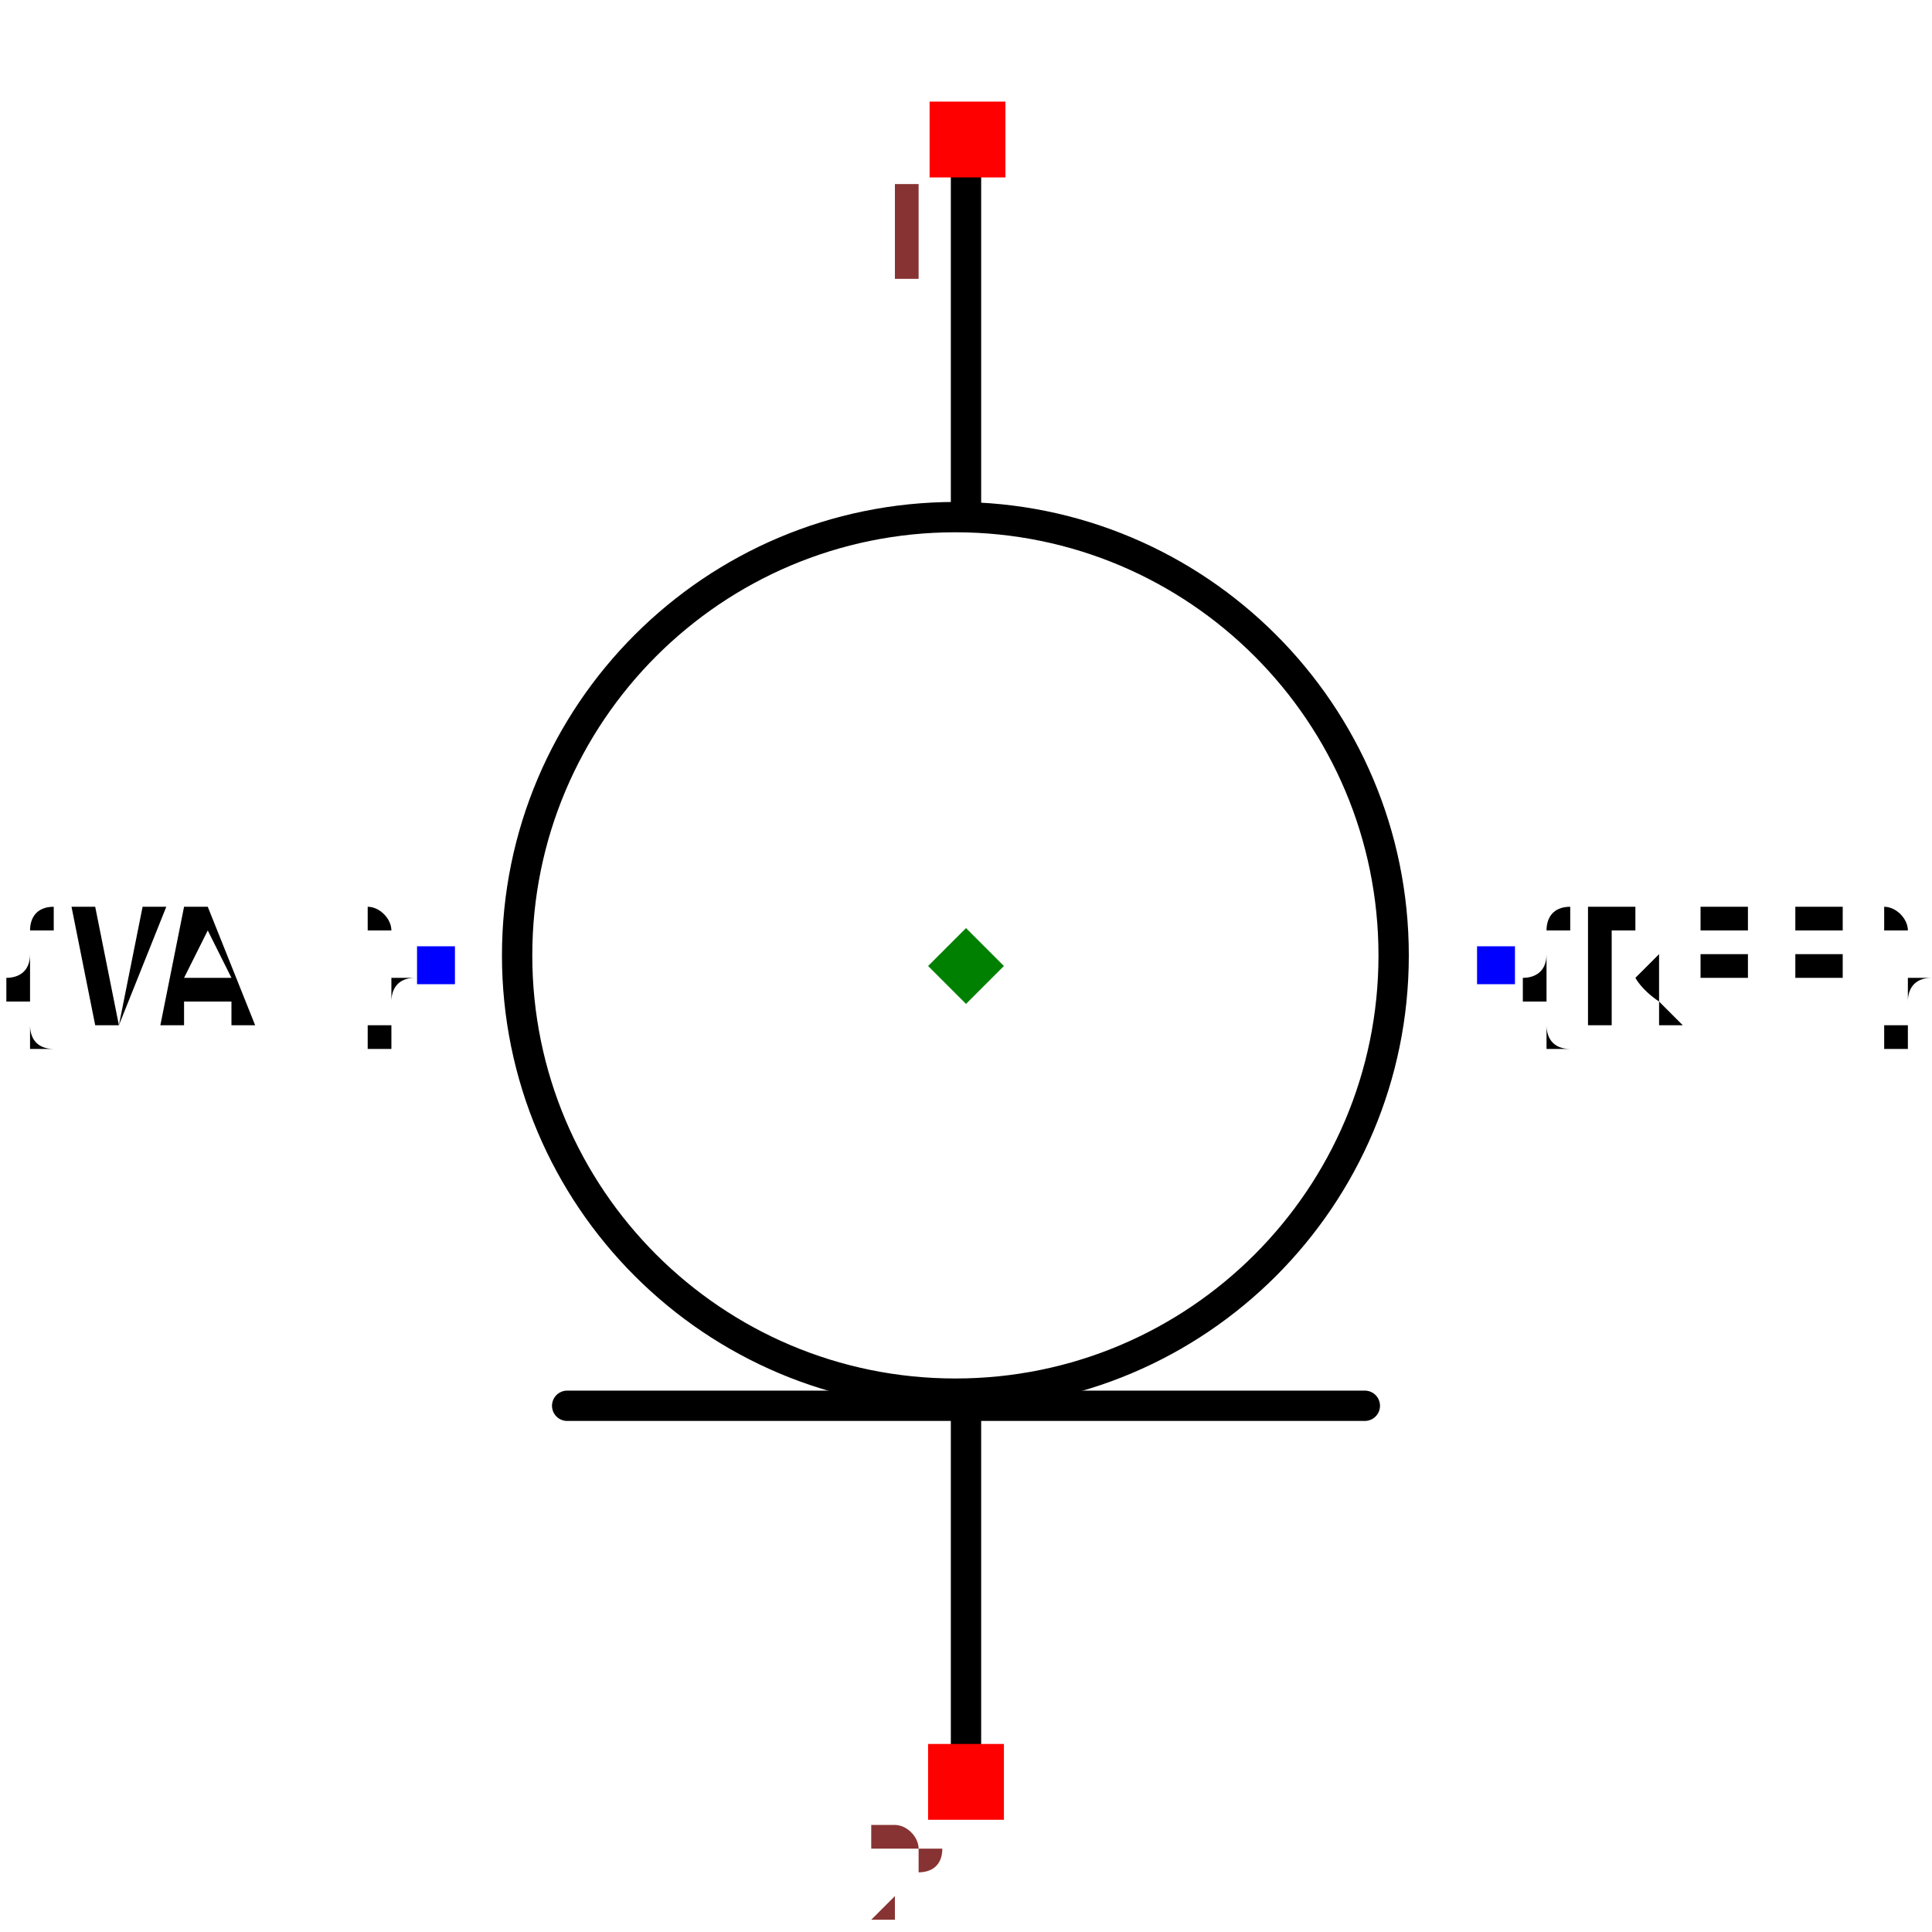
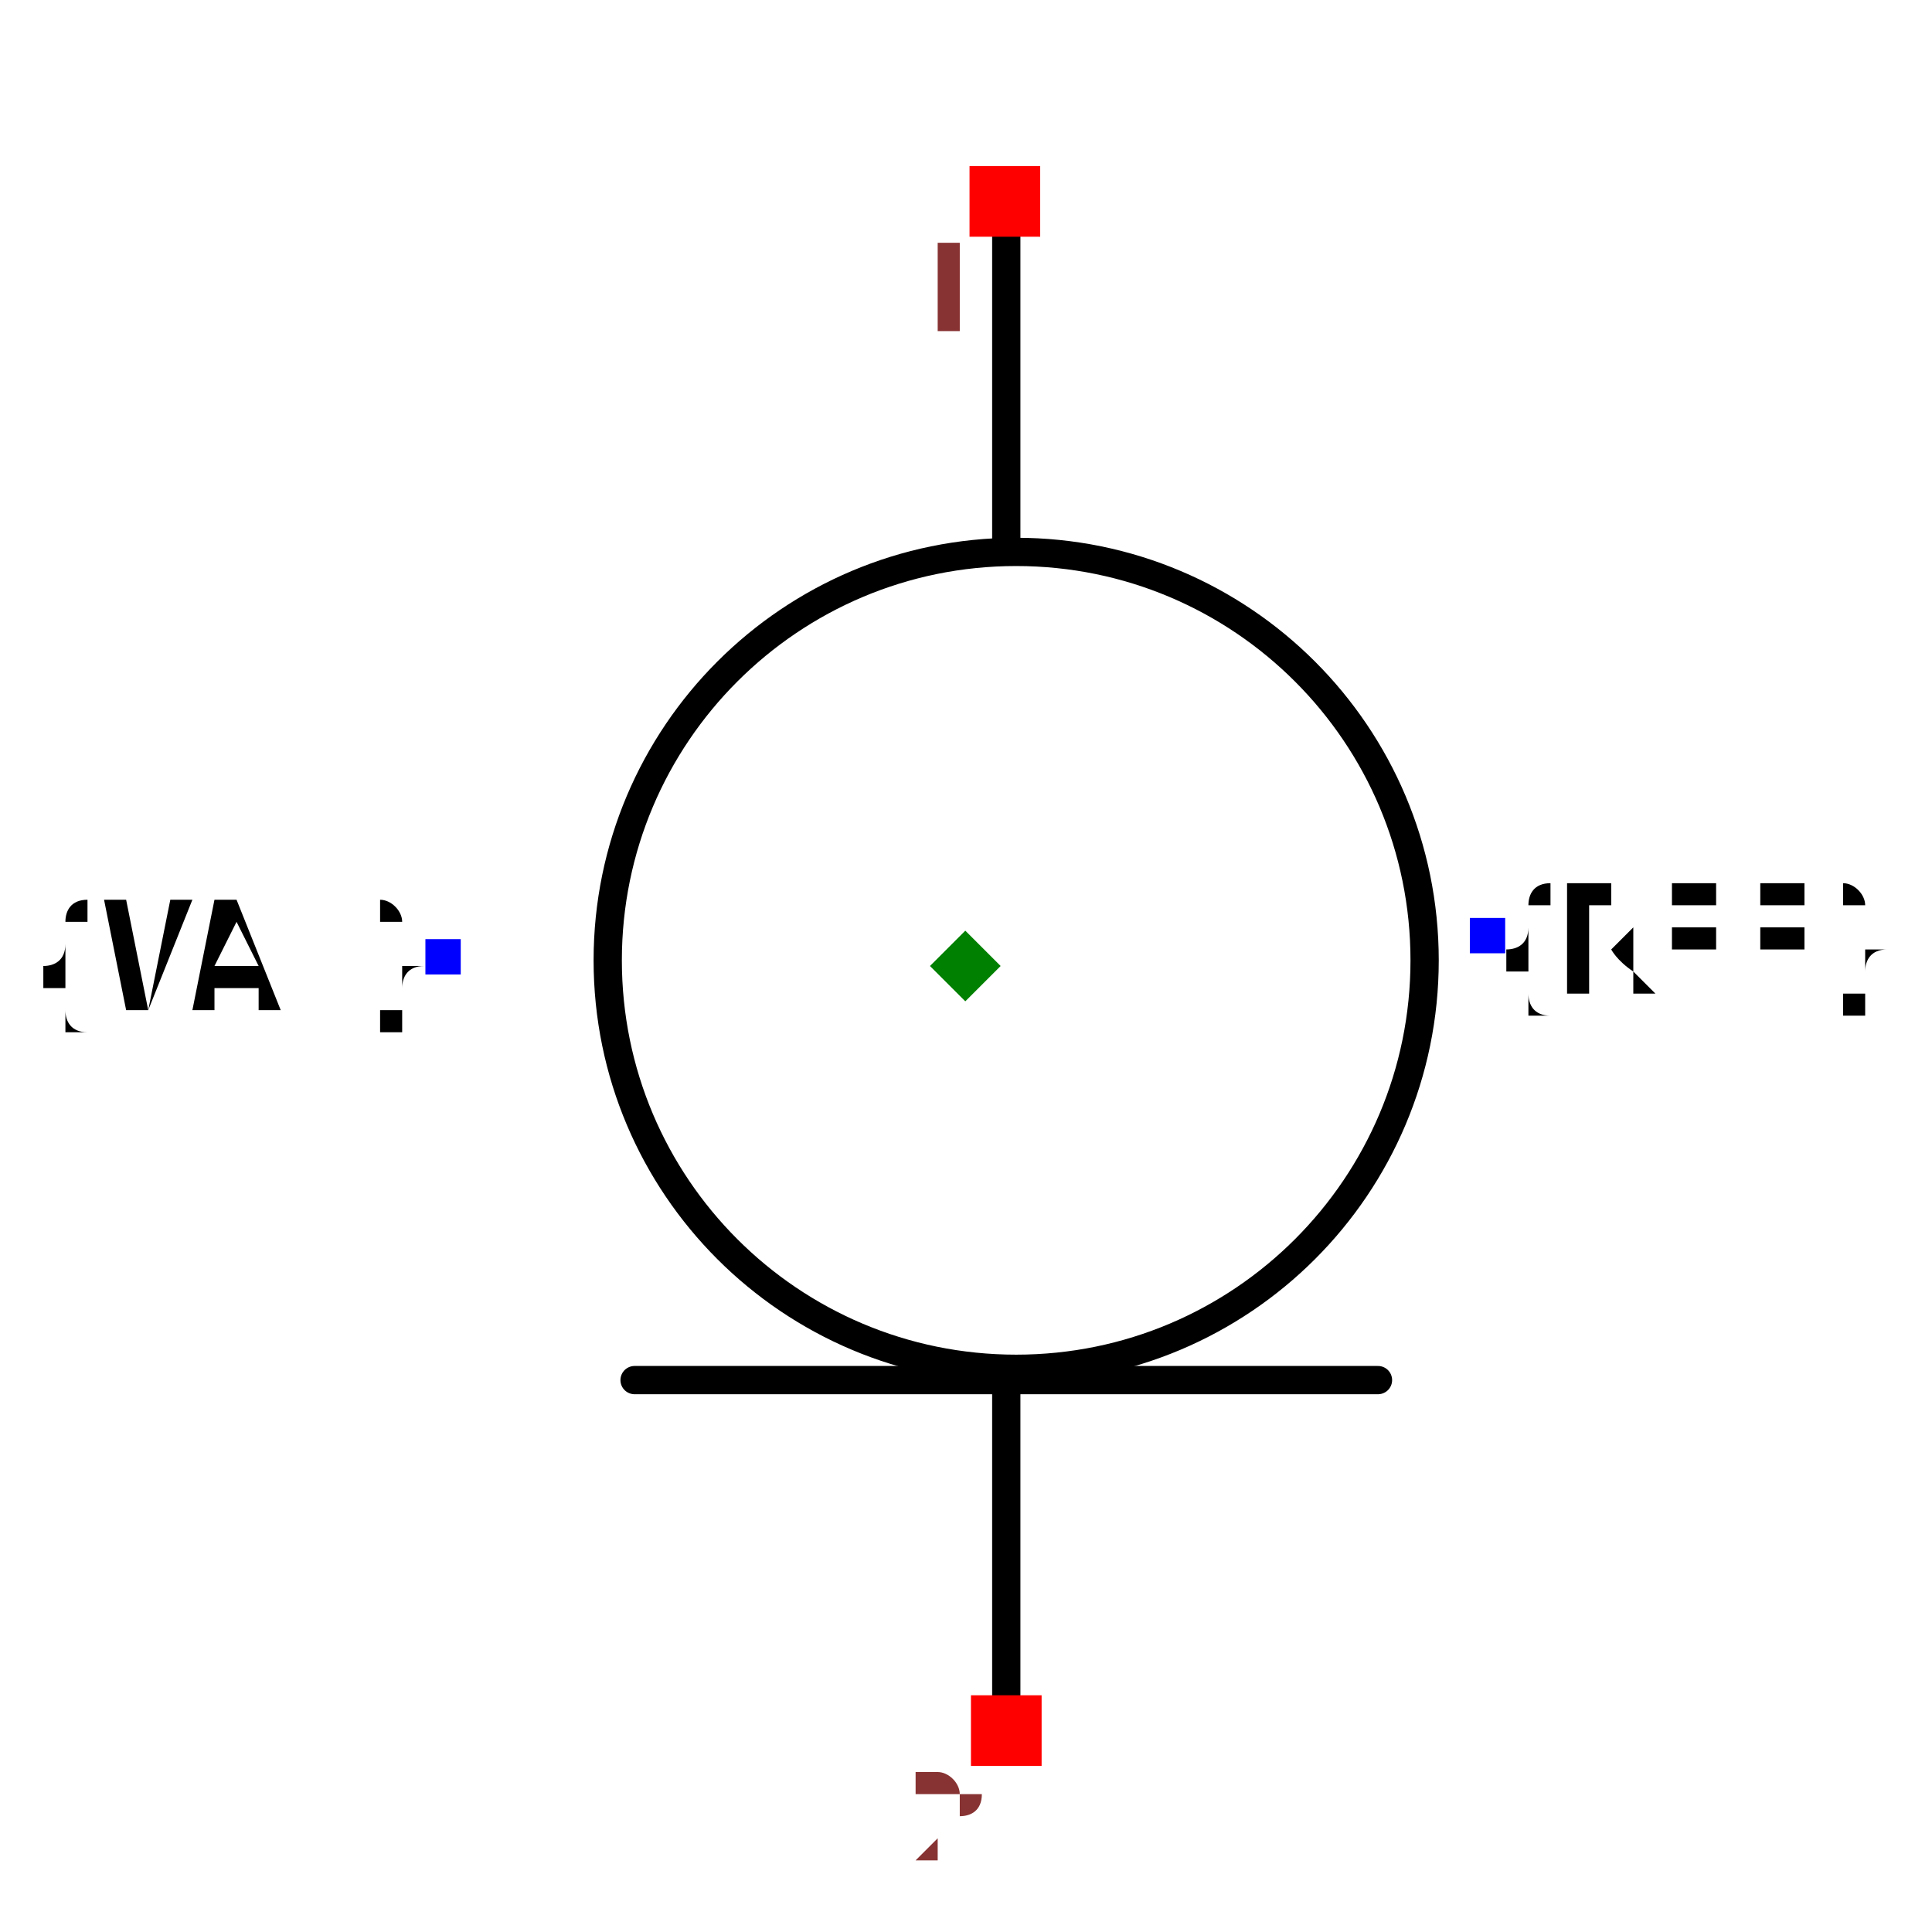
- <svg xmlns="http://www.w3.org/2000/svg" width="150" height="150" viewBox="-0.637 -0.6 1.274 1.2">
-   <path d="M2.301405848023156e-17,-0.531 L3.6878835984438384e-17,-0.304" fill="none" stroke="black" stroke-width="0.02" stroke-linecap="round" stroke-linejoin="round" />
-   <path d="M7.326713984477743e-17,0.29 L8.800824398228408e-17,0.531" fill="none" stroke="black" stroke-width="0.02" stroke-linecap="round" stroke-linejoin="round" />
-   <path d="M-0.263,0.29 L0.263,0.29" fill="none" stroke="black" stroke-width="0.02" stroke-linecap="round" stroke-linejoin="round" />
-   <circle cx="-0.007" cy="-0.007" r="0.289" fill="none" stroke="black" stroke-width="0.02" />
-   <text x="0.35" y="0" dx="0" dy="0.038" text-anchor="start" style="font: 0.1px monospace; fill: black">{REF}</text>
-   <rect x="0.337" y="-0.013" width="0.025" height="0.025" fill="blue" />
-   <text x="-0.35" y="0" dx="0" dy="0.038" text-anchor="end" style="font: 0.1px monospace; fill: black">{VAL}</text>
-   <rect x="-0.362" y="-0.013" width="0.025" height="0.025" fill="blue" />
-   <rect x="-0.024" y="-0.57" width="0.05" height="0.05" fill="red" />
-   <text x="-0.039" y="-0.455" text-anchor="middle" style="font: 0.08px monospace; fill: #833;">1</text>
-   <rect x="-0.025" y="0.513" width="0.05" height="0.05" fill="red" />
-   <text x="-0.04" y="0.628" text-anchor="middle" style="font: 0.08px monospace; fill: #833;">2</text>
-   <path d="M 5.551115123125783e-17 -0.025 L 0.025 0 L 5.551115123125783e-17 0.025 L -0.025 0 Z" fill="green" />
+ <svg xmlns="http://www.w3.org/2000/svg" width="150" height="150" viewBox="-0.683 -0.443 1.367 0.886">
+   <path d="M0.029,-0.527 L0.029,-0.301" fill="none" stroke="black" stroke-width="0.02" stroke-linecap="round" stroke-linejoin="round" />
+   <path d="M0.029,0.293 L0.029,0.534" fill="none" stroke="black" stroke-width="0.02" stroke-linecap="round" stroke-linejoin="round" />
+   <path d="M0.292,0.293 L-0.234,0.293" fill="none" stroke="black" stroke-width="0.02" stroke-linecap="round" stroke-linejoin="round" />
+   <text x="0.369" y="-0.021" dx="0" dy="0.038" text-anchor="start" style="font: 0.1px monospace; fill: black">{REF}</text>
+   <rect x="0.357" y="-0.034" width="0.025" height="0.025" fill="blue" />
+   <text x="-0.369" y="-0.007" dx="0" dy="0.038" text-anchor="end" style="font: 0.1px monospace; fill: black">{VAL}</text>
+   <rect x="-0.382" y="-0.019" width="0.025" height="0.025" fill="blue" />
+   <circle cx="0.036" cy="-0.004" r="0.289" fill="none" stroke="black" stroke-width="0.02" />
+   <rect x="0.003" y="-0.566" width="0.05" height="0.05" fill="red" />
+   <text x="-0.012" y="-0.451" text-anchor="middle" style="font: 0.08px monospace; fill: #833;">1</text>
+   <rect x="0.004" y="0.516" width="0.05" height="0.05" fill="red" />
+   <text x="-0.011" y="0.631" text-anchor="middle" style="font: 0.08px monospace; fill: #833;">2</text>
+   <path d="M 1.1102230246251565e-16 -0.025 L 0.025 0 L 1.1102230246251565e-16 0.025 L -0.025 0 Z" fill="green" />
</svg>
